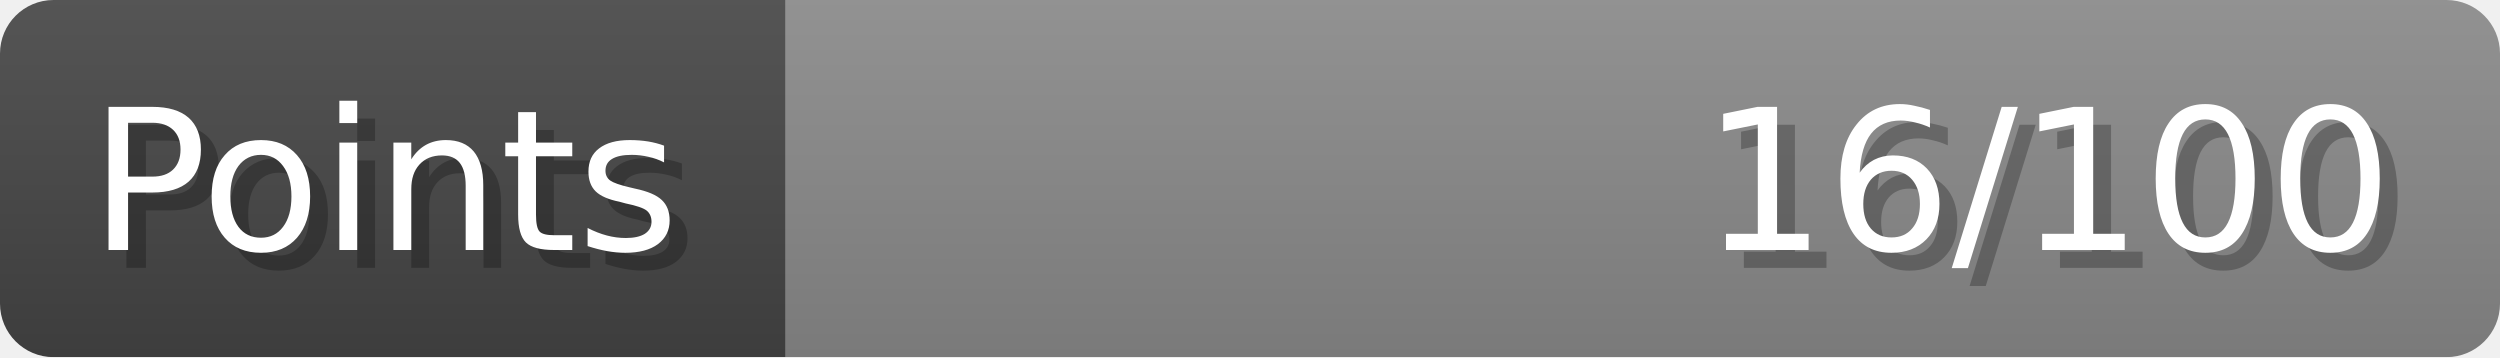
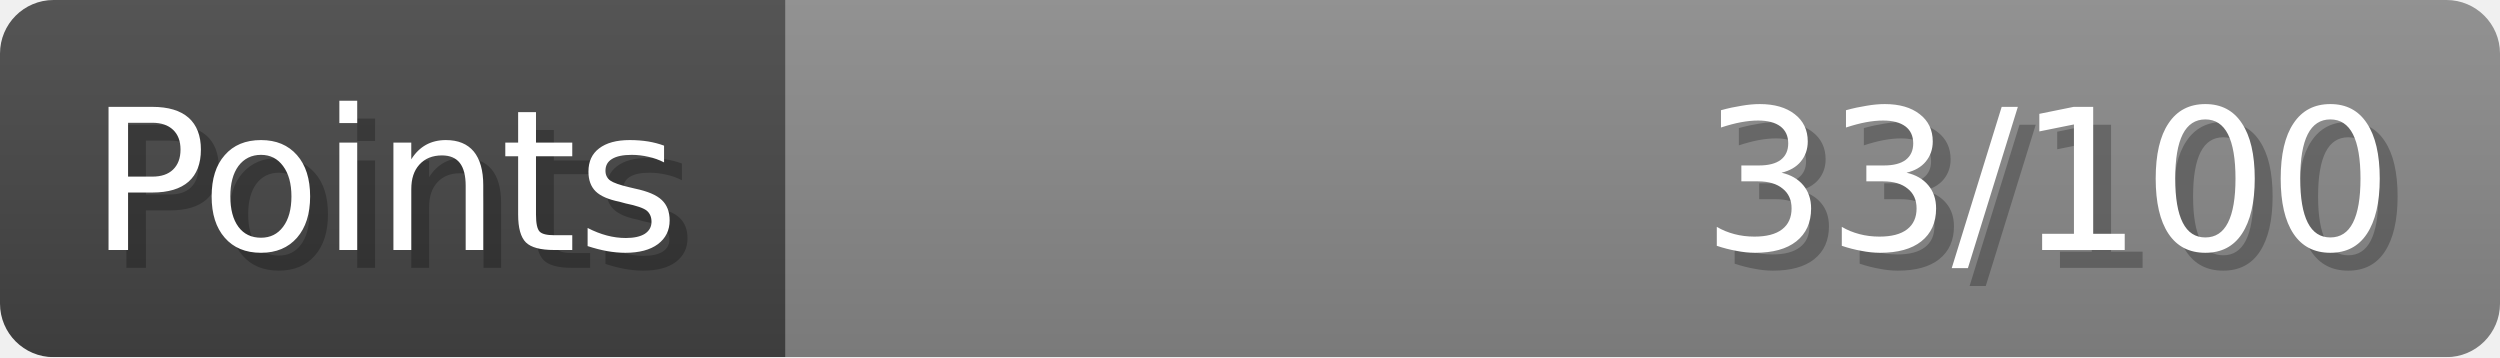
- <svg xmlns="http://www.w3.org/2000/svg" width="140px" height="20px" role="img" aria-label="Points: 16/100">
+ <svg xmlns="http://www.w3.org/2000/svg" width="140px" height="20px" role="img" aria-label="Points: 33/100">
  <linearGradient id="a" x2="0" y2="100%">
    <stop offset="0" stop-opacity=".1" stop-color="#EEE" />
    <stop offset="1" stop-opacity=".1" />
  </linearGradient>
  <mask id="m">
    <rect width="100%" height="100%" rx="3" fill="#FFF" />
  </mask>
  <g mask="url(#m)">
    <rect x="0" y="0" width="44" height="20" fill="#444" />
    <svg x="44" y="0" width="96" height="20">
      <rect width="100%" height="100%" fill="#888888" />
      <rect width="0%" height="100%" fill="#33CC11" transform="">
-         <animate attributeName="width" begin="0.5s" dur="600ms" from="0%" to="16%" repeatCount="1" fill="freeze" calcMode="spline" keyTimes="0; 1" keySplines="0.3, 0.61, 0.355, 1" />
+         <animate attributeName="width" begin="0.5s" dur="600ms" from="0%" to="33%" repeatCount="1" fill="freeze" calcMode="spline" keyTimes="0; 1" keySplines="0.3, 0.61, 0.355, 1" />
      </rect>
    </svg>
    <rect width="140" height="20" fill="url(#a)" />
  </g>
  <g aria-hidden="true" font-size="11" font-family="Verdana, DejaVu Sans, sans-serif" fill="#FFFFFF">
    <text x="6" y="15" fill="#000" opacity="0.25">Points</text>
    <text x="5" y="14">Points</text>
-     <text x="135" y="15" fill="#000" opacity="0.25" text-anchor="end">16/100</text>
-     <text x="134" y="14" text-anchor="end">16/100</text>
+     <text x="135" y="15" fill="#000" opacity="0.25" text-anchor="end">33/100</text>
+     <text x="134" y="14" text-anchor="end">33/100</text>
  </g>
</svg>
